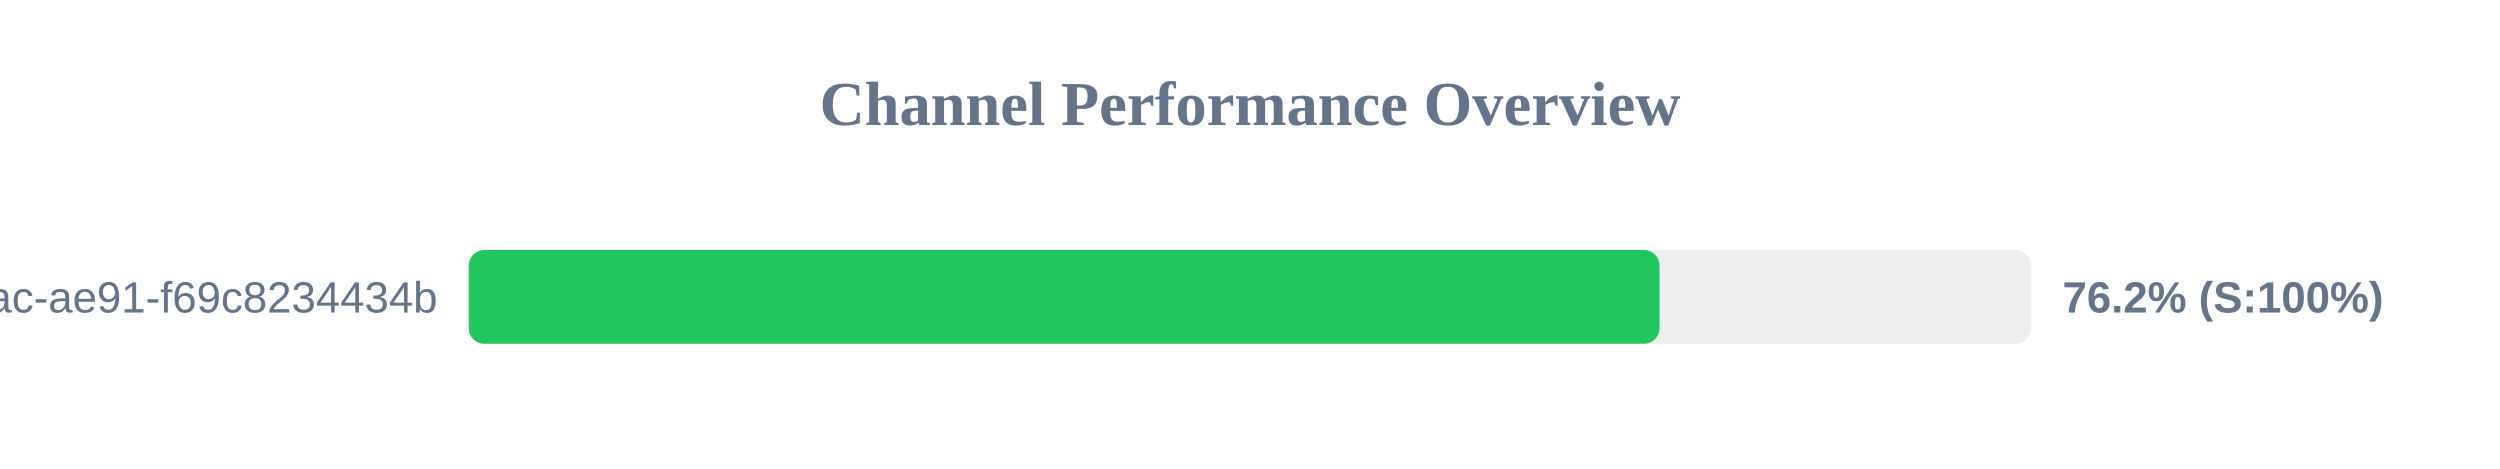
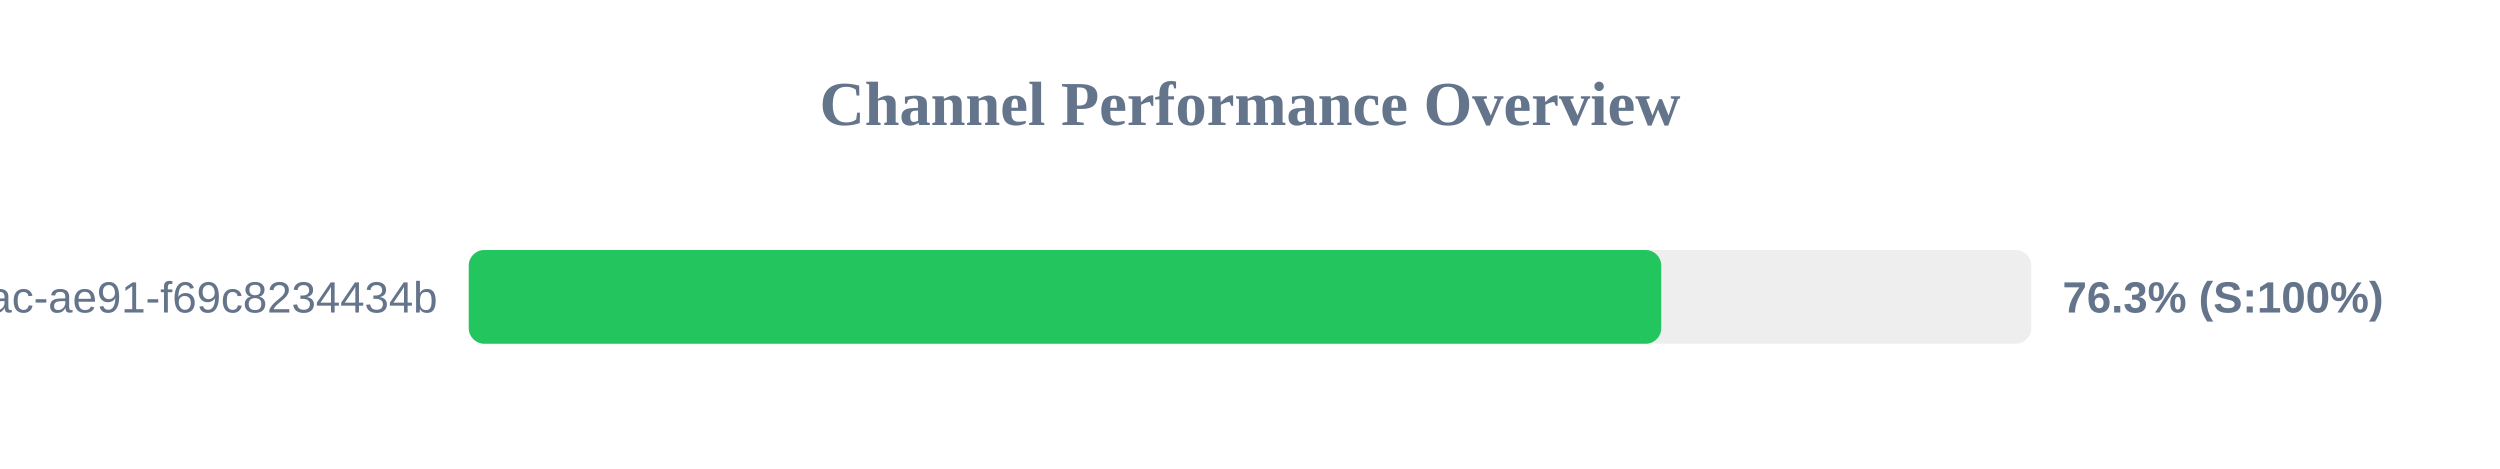
<svg xmlns="http://www.w3.org/2000/svg" width="800" height="150" version="1.1">
  <style>
        .row { font: 14px Arial; fill: #64748b; }
        .score { font: bold 14px Arial; fill: #64748b; }
    </style>
  <text x="400" y="40" text-anchor="middle" font-size="20px" font-weight="bold" fill="#64748b">Channel Performance Overview</text>
  <rect x="150" y="80" width="500" height="30" fill="#eee" rx="5" />
-   <rect x="150" y="80" width="381.05" height="30" fill="#22c55e" rx="5" />
+   <rect x="150" y="80" width="381.6" height="30" fill="#22c55e" rx="5" />
  <text x="140" y="100" text-anchor="end" class="row">?uuid=942b9cb8-92fa-46ac-ae91-f69c8234434b</text>
-   <text x="660" y="100" text-anchor="start" class="score">76.2% (S:100%)</text>
+   <text x="660" y="100" text-anchor="start" class="score">76.3% (S:100%)</text>
</svg>
